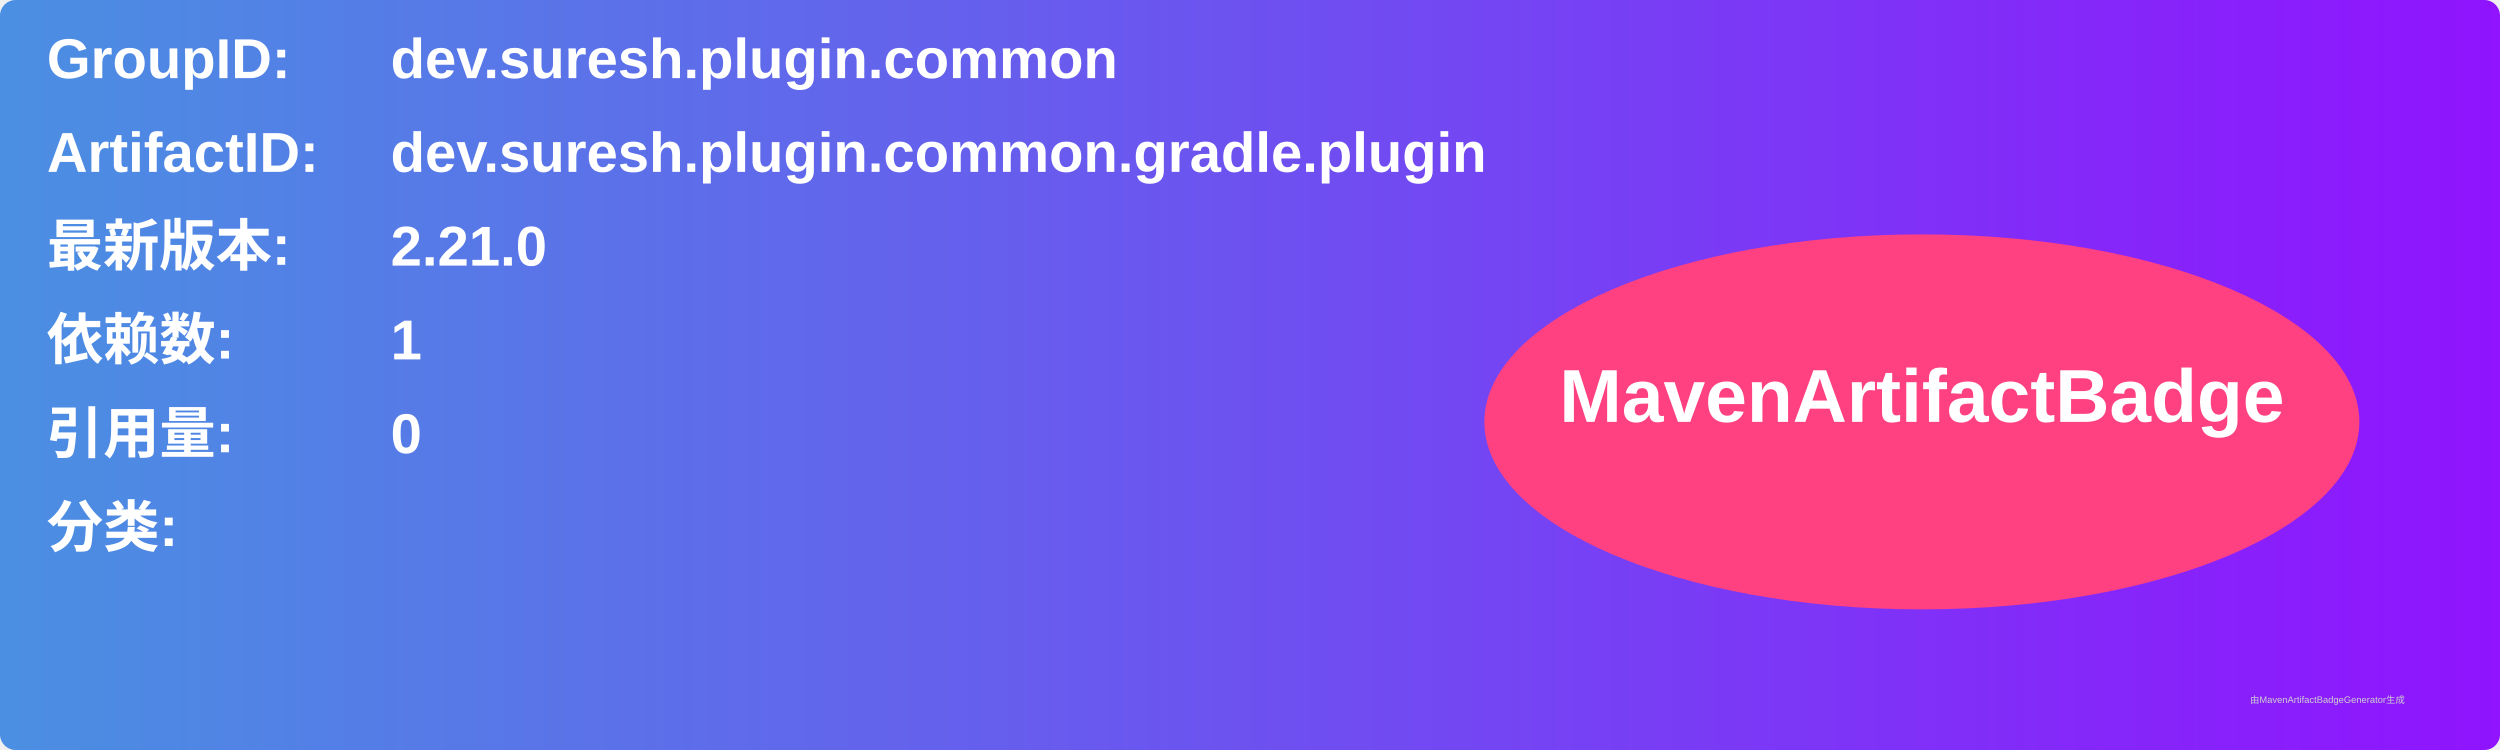
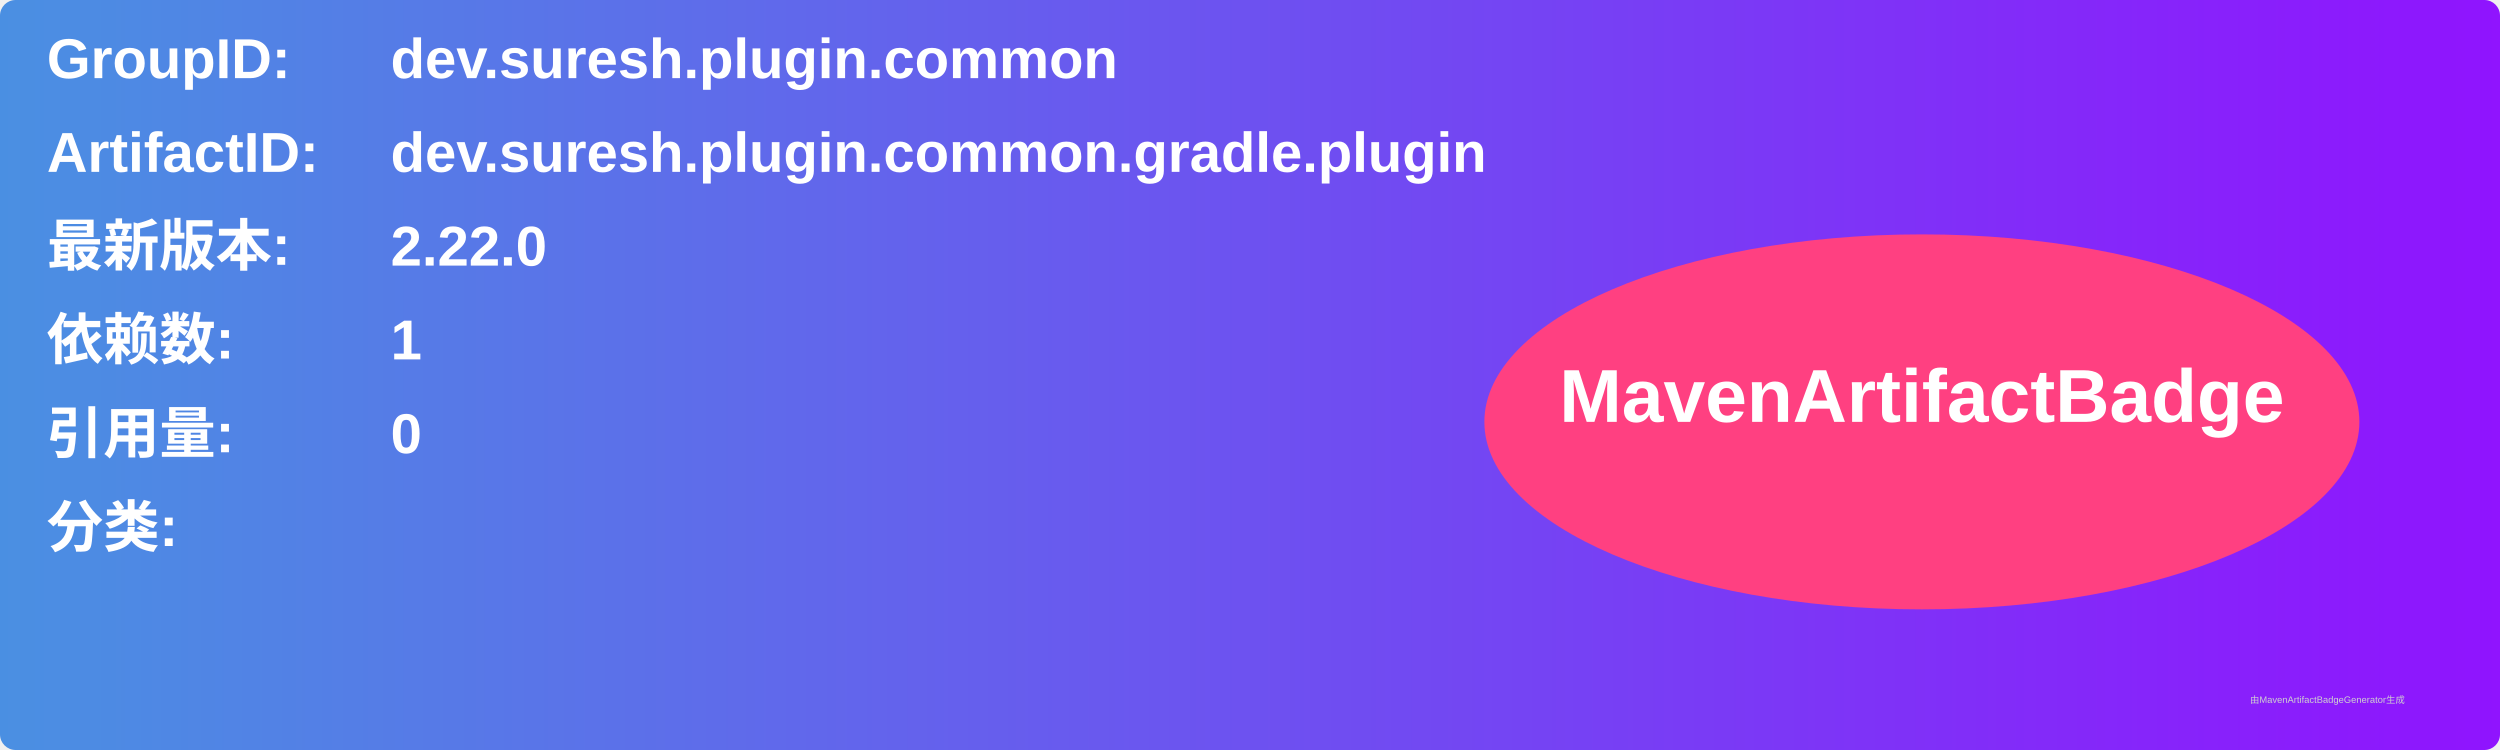
<svg xmlns="http://www.w3.org/2000/svg" width="800" height="240" viewBox="0 0 800 240">
  <linearGradient id="grad" x1="0%" y1="0%" x2="100%" y2="0%">
    <stop offset="0%" stop-color="#4a90e2" />
    <stop offset="100%" stop-color="#9013fe" />
  </linearGradient>
  <rect width="100%" height="100%" rx="5" ry="5" fill="url(#grad)" />
  <g transform="translate(15, 15)">
    <text x="0" y="10" font-family="Arial" font-size="18" fill="white" font-weight="bold" width="260">GroupID:</text>
    <text x="110" y="10" font-family="Arial" font-size="18" fill="white" font-weight="bold" width="460">dev.suresh.plugin.common</text>
    <text x="0" y="40" font-family="Arial" font-size="18" fill="white" font-weight="bold" width="260">ArtifactID:</text>
    <text x="110" y="40" font-family="Arial" font-size="18" fill="white" font-weight="bold" width="460">dev.suresh.plugin.common.gradle.plugin</text>
    <text x="0" y="70" font-family="Arial" font-size="18" fill="white" font-weight="bold">最新版本:</text>
    <text x="110" y="70" font-family="Arial" font-size="18" fill="white" font-weight="bold">
-       <tspan font-weight="bold">2.21.0</tspan>
+       <tspan font-weight="bold">2.22.0</tspan>
    </text>
    <text x="0" y="100" font-family="Arial" font-size="18" fill="white" font-weight="bold">依赖数: </text>
    <text x="110" y="100" font-family="Arial" font-size="18" fill="white">
      <tspan font-weight="bold">1</tspan>
    </text>
    <text x="0" y="130" font-family="Arial" font-size="18" fill="white" font-weight="bold">引用量: </text>
    <text x="110" y="130" font-family="Arial" font-size="18" fill="white">
      <tspan font-weight="bold">0</tspan>
    </text>
    <text x="0" y="160" font-family="Arial" font-size="18" fill="white" font-weight="bold">分类:</text>
    <text x="10" y="190" font-family="Arial" font-size="10" fill="white">
      <tspan font-weight="bold" />
    </text>
    <ellipse cx="600" cy="120" rx="140" ry="60" fill="#ff4081" />
    <text x="600" y="120" text-anchor="middle" font-family="Arial" font-size="24" fill="white" font-weight="bold">MavenArtifactBadge</text>
  </g>
  <text x="720" y="225" font-family="Arial" font-size="3" fill="#d0d0d0">由MavenArtifactBadgeGenerator生成</text>
</svg>
